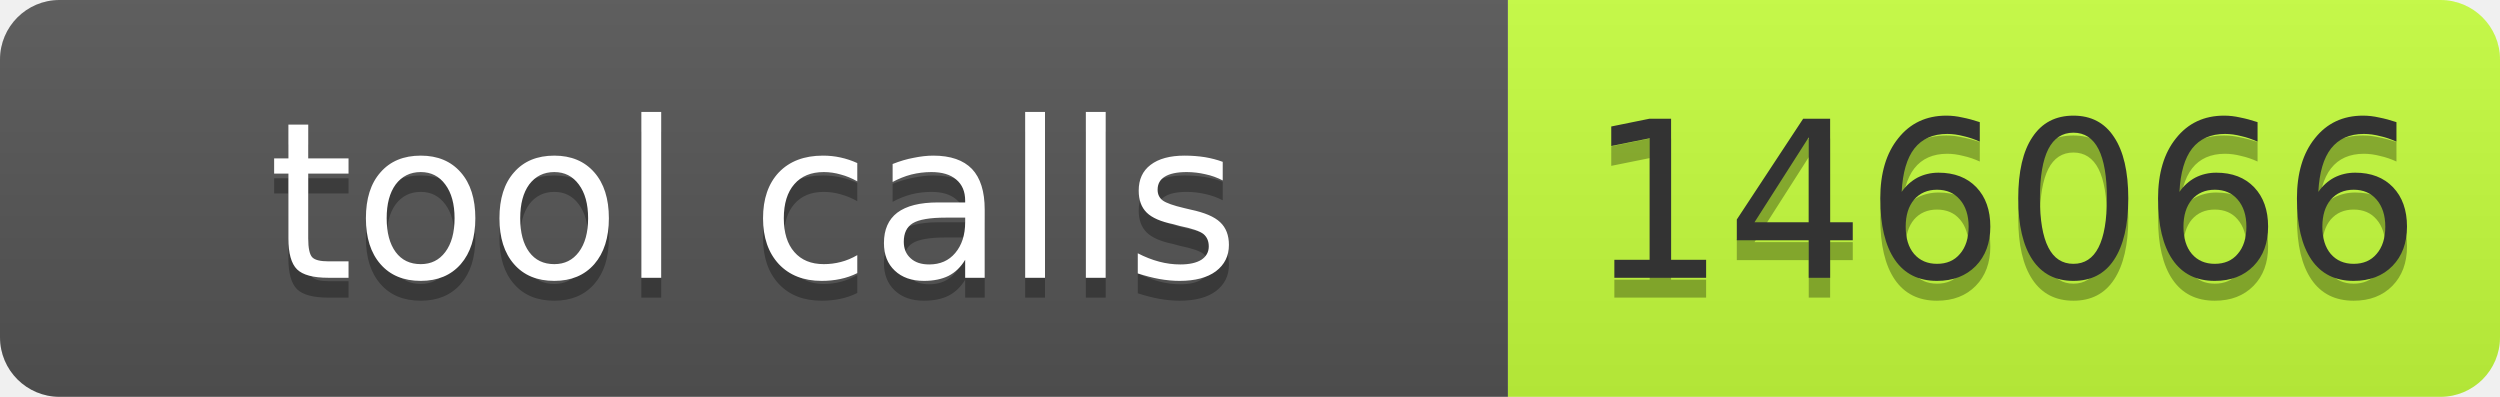
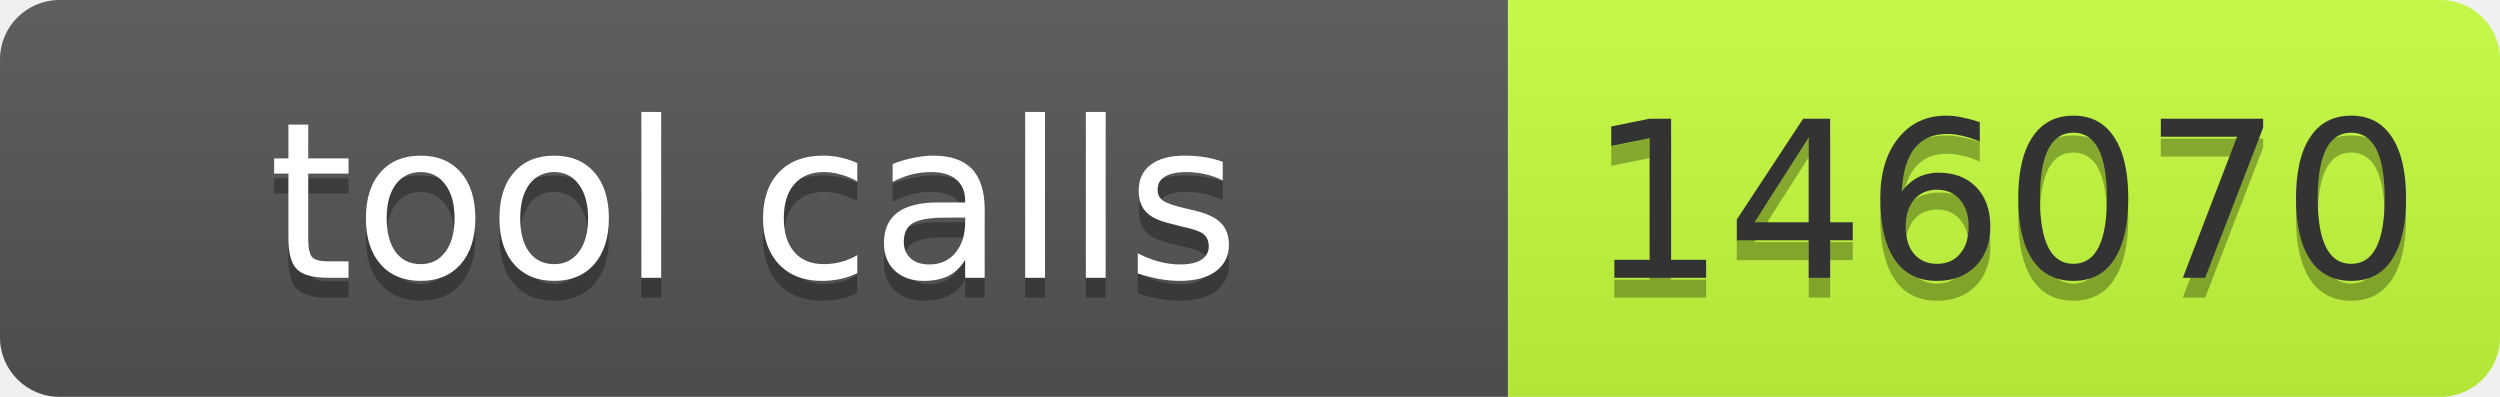
- <svg xmlns="http://www.w3.org/2000/svg" width="126" height="20" role="img" aria-label="tool calls: 146066">
+ <svg xmlns="http://www.w3.org/2000/svg" width="126" height="20" role="img" aria-label="tool calls: 146070">
  <linearGradient id="s" x2="0" y2="100%">
    <stop offset="0" stop-color="#bbb" stop-opacity=".1" />
    <stop offset="1" stop-opacity=".1" />
  </linearGradient>
  <clipPath id="r">
    <rect width="126" height="20" rx="3" fill="#fff" />
  </clipPath>
  <g clip-path="url(#r)">
    <rect width="76" height="20" fill="#555" />
    <rect x="76" width="50" height="20" fill="#c6ff3d" />
    <rect width="126" height="20" fill="url(#s)" />
  </g>
  <g font-family="Verdana,Geneva,DejaVu Sans,sans-serif" font-size="11">
    <text x="38" y="15" fill="#010101" fill-opacity=".3" text-anchor="middle" textLength="66">tool calls</text>
    <text x="38" y="14" fill="#fff" text-anchor="middle" textLength="66">tool calls</text>
-     <text x="101" y="15" fill="#010101" fill-opacity=".3" text-anchor="middle" textLength="40">146066</text>
-     <text x="101" y="14" fill="#333" text-anchor="middle" textLength="40">146066</text>
+     <text x="101" y="15" fill="#010101" fill-opacity=".3" text-anchor="middle" textLength="40">146070</text>
+     <text x="101" y="14" fill="#333" text-anchor="middle" textLength="40">146070</text>
  </g>
</svg>
